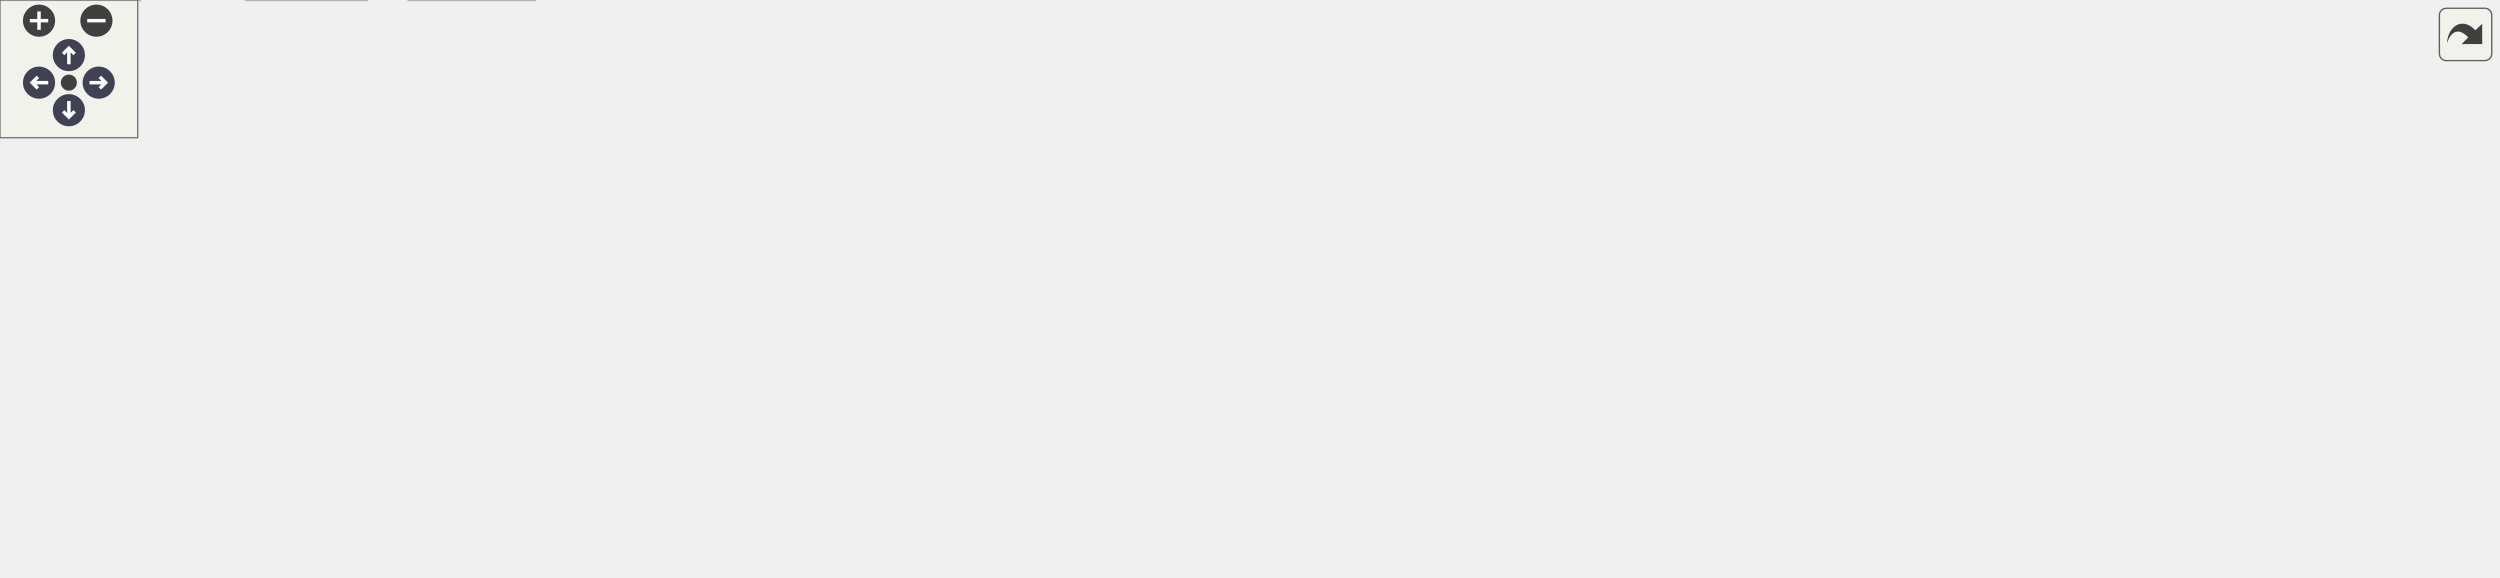
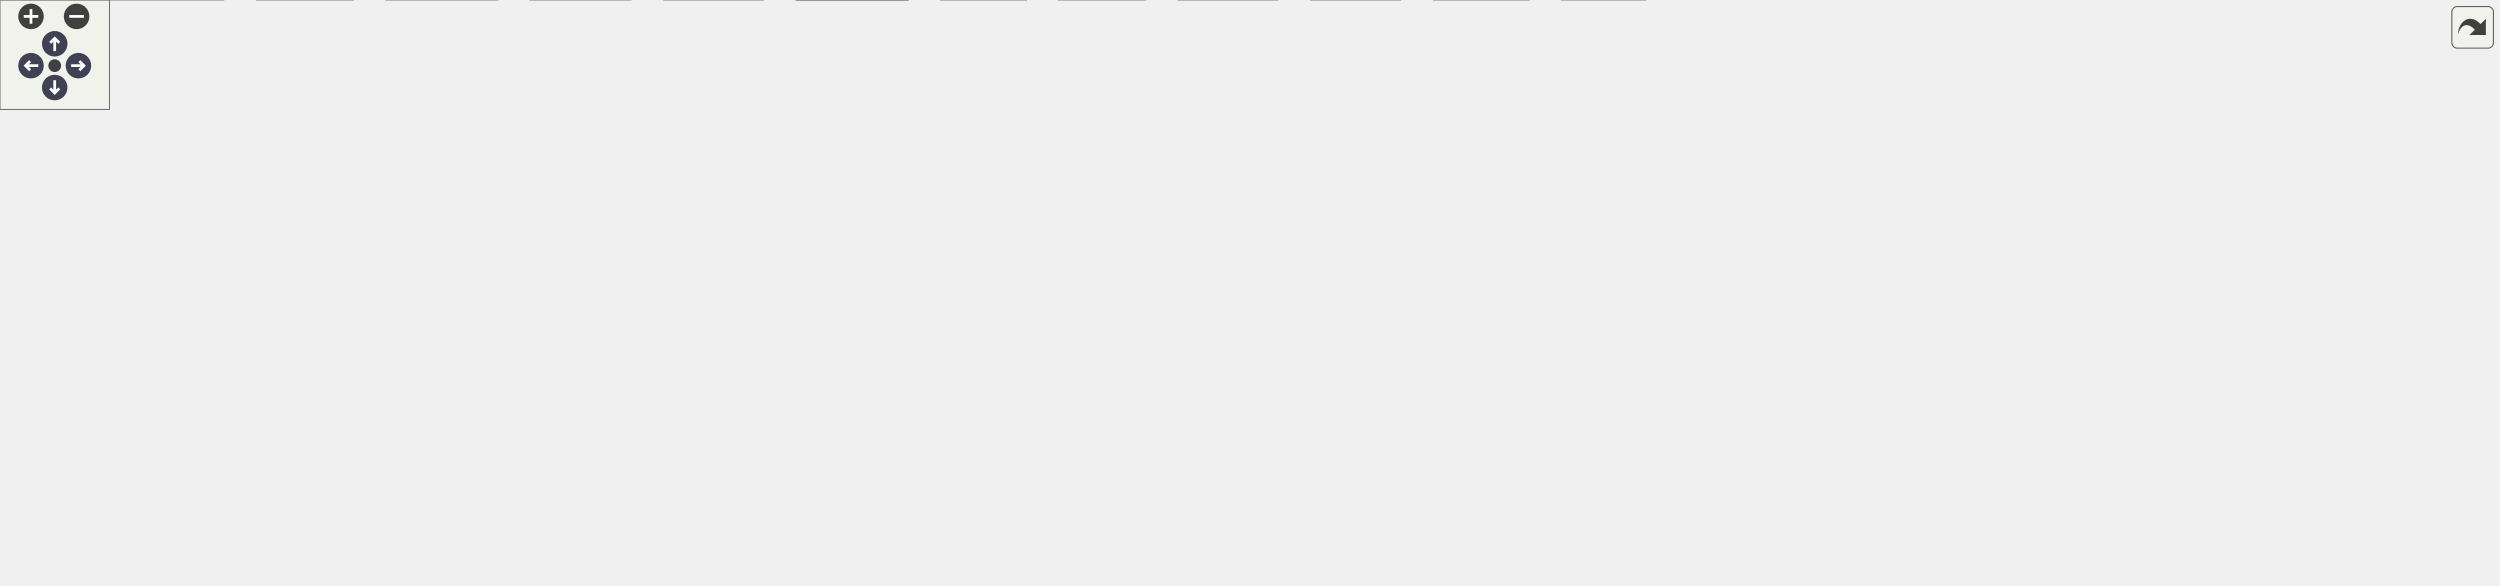
<svg xmlns="http://www.w3.org/2000/svg" xmlns:xlink="http://www.w3.org/1999/xlink" id="main" version="1.1" xml:space="preserve">
  <style type="text/css">
.node, .edge {opacity: 0.7;}
.node.selected, .edge.selected {opacity: 1;}
.edge:hover path { stroke: red; }
.edge:hover polygon { stroke: red; fill: red; }
</style>
  <defs>
    <circle id="rim" cx="0" cy="0" r="7" />
    <circle id="rim2" cx="0" cy="0" r="3.5" />
    <g id="zoomPlus">
      <use xlink:href="#rim" fill="#404040">
        <set attributeName="fill" to="#808080" begin="zoomplus.mouseover" end="zoomplus.mouseout" />
      </use>
      <path d="M-4,0h8M0,-4v8" fill="none" stroke="white" stroke-width="1.5" pointer-events="none" />
    </g>
    <g id="zoomMin">
      <use xlink:href="#rim" fill="#404040">
        <set attributeName="fill" to="#808080" begin="zoomminus.mouseover" end="zoomminus.mouseout" />
      </use>
      <path d="M-4,0h8" fill="none" stroke="white" stroke-width="1.5" pointer-events="none" />
    </g>
    <g id="arrowUp" transform="translate(30 24)">
      <use xlink:href="#rim" />
      <path pointer-events="none" fill="none" stroke="white" stroke-width="1.5" d="M0,-3.0v7 M-2.5,-0.5L0,-3.0L2.5,-0.5" />
    </g>
    <g id="arrowRight" transform="rotate(90) translate(36 -43)">
      <use xlink:href="#rim" />
      <path pointer-events="none" fill="none" stroke="white" stroke-width="1.5" d="M0,-3.0v7 M-2.5,-0.5L0,-3.0L2.5,-0.5" />
    </g>
    <g id="arrowDown" transform="rotate(180) translate(-30 -48)">
      <use xlink:href="#rim" />
      <path pointer-events="none" fill="none" stroke="white" stroke-width="1.5" d="M0,-3.0v7 M-2.5,-0.5L0,-3.0L2.5,-0.5" />
    </g>
    <g id="arrowLeft" transform="rotate(270) translate(-36 17)">
      <use xlink:href="#rim" />
      <path pointer-events="none" fill="none" stroke="white" stroke-width="1.5" d="M0,-3.0v7 M-2.5,-0.5L0,-3.0L2.5,-0.5" />
    </g>
    <g id="resetDef">
      <use xlink:href="#rim2" fill="#404040">
        <set attributeName="fill" to="#808080" begin="reset.mouseover" end="reset.mouseout" />
      </use>
    </g>
  </defs>
  <svg id="graph" class="graph">
    <g id="viewport">
      <g id="Node000001" class="node">
        <g id="a_Node000001">
-           <a xlink:title="signal handling for interrupt signals">
-             <polygon fill="#999999" stroke="#666666" points="817.75,-191 779.25,-191 779.25,-170.25 817.75,-170.25 817.75,-191" />
-             <text xml:space="preserve" text-anchor="middle" x="798.5" y="-177.5" font-family="Helvetica,sans-Serif" font-size="10.00">sig.c</text>
+           <a xlink:title="Initialize C-Menu View Screen IO and Input.">
+             <polygon fill="#999999" stroke="#666666" points="946.12,-260.5 878.38,-260.5 878.38,-239.75 946.12,-239.75 946.12,-260.5" />
+             <text xml:space="preserve" text-anchor="middle" x="912.25" y="-247" font-family="Helvetica,sans-Serif" font-size="10.00">init_view.c</text>
          </a>
        </g>
      </g>
      <g id="Node000002" class="node">
        <g id="a_Node000002">
-           <a xlink:href="../../d2/d5b/a01841.html" target="_top" xlink:title="Headder for C-Menu API library, libcm.so.">
-             <polygon fill="white" stroke="#666666" points="577.5,-134.25 537.5,-134.25 537.5,-113.5 577.5,-113.5 577.5,-134.25" />
-             <text xml:space="preserve" text-anchor="middle" x="557.5" y="-120.75" font-family="Helvetica,sans-Serif" font-size="10.00">cm.h</text>
+           <a xlink:href="../../d2/dbd/a01844.html" target="_top" xlink:title="Headder for C-Menu Menu, Form, Pick, and View components.">
+             <polygon fill="white" stroke="#666666" points="544.12,-203.75 476.38,-203.75 476.38,-183 544.12,-183 544.12,-203.75" />
+             <text xml:space="preserve" text-anchor="middle" x="510.25" y="-190.25" font-family="Helvetica,sans-Serif" font-size="10.00">common.h</text>
          </a>
        </g>
      </g>
      <g id="edge1_Node000001_Node000002" class="edge">
        <g id="a_edge1_Node000001_Node000002">
          <a xlink:title=" ">
-             <path fill="none" stroke="#63b8ff" d="M778.78,-175.14C737.04,-165.66 639.5,-143.5 589.02,-132.03" />
-             <polygon fill="#63b8ff" stroke="#63b8ff" points="589.84,-128.63 579.31,-129.83 588.29,-135.46 589.84,-128.63" />
+             <path fill="none" stroke="#63b8ff" d="M877.98,-244.46C805.59,-234.6 637.11,-211.65 555.78,-200.58" />
+             <polygon fill="#63b8ff" stroke="#63b8ff" points="556.32,-197.12 545.94,-199.24 555.37,-204.05 556.32,-197.12" />
+           </a>
+         </g>
+       </g>
+       <g id="Node000008" class="node">
+         <g id="a_Node000008">
+           <a xlink:title=" ">
+             <polygon fill="#e0e0e0" stroke="#999999" points="345.75,-20.75 290.75,-20.75 290.75,0 345.75,0 345.75,-20.75" />
+             <text xml:space="preserve" text-anchor="middle" x="318.25" y="-7.25" font-family="Helvetica,sans-Serif" font-size="10.00">stddef.h</text>
+           </a>
+         </g>
+       </g>
+       <g id="edge35_Node000001_Node000008" class="edge">
+         <g id="a_edge35_Node000001_Node000008">
+           <a xlink:title=" ">
+             <path fill="none" stroke="#63b8ff" d="M878.14,-249.15C802.76,-248.45 616.84,-242.56 467.25,-203.75 405.44,-187.71 373.63,-198.04 335.25,-147 309.91,-113.3 311.56,-61.03 314.94,-32.22" />
+             <polygon fill="#63b8ff" stroke="#63b8ff" points="318.36,-32.98 316.26,-22.6 311.43,-32.03 318.36,-32.98" />
+           </a>
+         </g>
+       </g>
+       <g id="Node000009" class="node">
+         <g id="a_Node000009">
+           <a xlink:title=" ">
+             <polygon fill="#e0e0e0" stroke="#999999" points="838.25,-20.75 786.25,-20.75 786.25,0 838.25,0 838.25,-20.75" />
+             <text xml:space="preserve" text-anchor="middle" x="812.25" y="-7.25" font-family="Helvetica,sans-Serif" font-size="10.00">stdlib.h</text>
+           </a>
+         </g>
+       </g>
+       <g id="edge36_Node000001_Node000009" class="edge">
+         <g id="a_edge36_Node000001_Node000009">
+           <a xlink:title=" ">
+             <path fill="none" stroke="#63b8ff" d="M877.92,-245.43C851.43,-240.59 816.34,-229.44 798.25,-203.75 761.19,-151.13 787.67,-69.09 803.17,-31.46" />
+             <polygon fill="#63b8ff" stroke="#63b8ff" points="806.38,-32.86 807.12,-22.29 799.95,-30.09 806.38,-32.86" />
+           </a>
+         </g>
+       </g>
+       <g id="Node000011" class="node">
+         <g id="a_Node000011">
+           <a xlink:title=" ">
+             <polygon fill="#e0e0e0" stroke="#999999" points="902.25,-20.75 856.25,-20.75 856.25,0 902.25,0 902.25,-20.75" />
+             <text xml:space="preserve" text-anchor="middle" x="879.25" y="-7.25" font-family="Helvetica,sans-Serif" font-size="10.00">wait.h</text>
+           </a>
+         </g>
+       </g>
+       <g id="edge42_Node000001_Node000011" class="edge">
+         <g id="a_edge42_Node000001_Node000011">
+           <a xlink:title=" ">
+             <path fill="none" stroke="#63b8ff" d="M878.33,-243.66C855.12,-237.96 825.97,-226.51 811.25,-203.75 773.8,-145.87 832.59,-64.82 862.93,-29.27" />
+             <polygon fill="#63b8ff" stroke="#63b8ff" points="865.33,-31.84 869.3,-22.02 860.07,-27.23 865.33,-31.84" />
+           </a>
+         </g>
+       </g>
+       <g id="Node000022" class="node">
+         <g id="a_Node000022">
+           <a xlink:title=" ">
+             <polygon fill="#e0e0e0" stroke="#999999" points="870.5,-203.75 820,-203.75 820,-183 870.5,-183 870.5,-203.75" />
+             <text xml:space="preserve" text-anchor="middle" x="845.25" y="-190.25" font-family="Helvetica,sans-Serif" font-size="10.00">errno.h</text>
+           </a>
+         </g>
+       </g>
+       <g id="edge33_Node000001_Node000022" class="edge">
+         <g id="a_edge33_Node000001_Node000022">
+           <a xlink:title=" ">
+             <path fill="none" stroke="#63b8ff" d="M900.27,-239.34C890.74,-231.55 877.19,-220.47 865.92,-211.26" />
+             <polygon fill="#63b8ff" stroke="#63b8ff" points="868.25,-208.65 858.3,-205.04 863.83,-214.07 868.25,-208.65" />
+           </a>
+         </g>
+       </g>
+       <g id="Node000023" class="node">
+         <g id="a_Node000023">
+           <a xlink:title=" ">
+             <polygon fill="#e0e0e0" stroke="#999999" points="935.62,-203.75 888.88,-203.75 888.88,-183 935.62,-183 935.62,-203.75" />
+             <text xml:space="preserve" text-anchor="middle" x="912.25" y="-190.25" font-family="Helvetica,sans-Serif" font-size="10.00">fcntl.h</text>
+           </a>
+         </g>
+       </g>
+       <g id="edge34_Node000001_Node000023" class="edge">
+         <g id="a_edge34_Node000001_Node000023">
+           <a xlink:title=" ">
+             <path fill="none" stroke="#63b8ff" d="M912.25,-239.34C912.25,-232.72 912.25,-223.72 912.25,-215.52" />
+             <polygon fill="#63b8ff" stroke="#63b8ff" points="915.75,-215.59 912.25,-205.59 908.75,-215.59 915.75,-215.59" />
+           </a>
+         </g>
+       </g>
+       <g id="Node000024" class="node">
+         <g id="a_Node000024">
+           <a xlink:title=" ">
+             <polygon fill="#e0e0e0" stroke="#999999" points="1006.62,-203.75 953.88,-203.75 953.88,-183 1006.62,-183 1006.62,-203.75" />
+             <text xml:space="preserve" text-anchor="middle" x="980.25" y="-190.25" font-family="Helvetica,sans-Serif" font-size="10.00">string.h</text>
+           </a>
+         </g>
+       </g>
+       <g id="edge37_Node000001_Node000024" class="edge">
+         <g id="a_edge37_Node000001_Node000024">
+           <a xlink:title=" ">
+             <path fill="none" stroke="#63b8ff" d="M924.41,-239.34C934.08,-231.55 947.83,-220.47 959.27,-211.26" />
+             <polygon fill="#63b8ff" stroke="#63b8ff" points="961.43,-214.03 967.02,-205.03 957.04,-208.57 961.43,-214.03" />
+           </a>
+         </g>
+       </g>
+       <g id="Node000025" class="node">
+         <g id="a_Node000025">
+           <a xlink:title=" ">
+             <polygon fill="#e0e0e0" stroke="#999999" points="1100.25,-203.75 1024.25,-203.75 1024.25,-183 1100.25,-183 1100.25,-203.75" />
+             <text xml:space="preserve" text-anchor="middle" x="1062.25" y="-190.25" font-family="Helvetica,sans-Serif" font-size="10.00">sys/mman.h</text>
+           </a>
+         </g>
+       </g>
+       <g id="edge38_Node000001_Node000025" class="edge">
+         <g id="a_edge38_Node000001_Node000025">
+           <a xlink:title=" ">
+             <path fill="none" stroke="#63b8ff" d="M939.07,-239.34C962.99,-230.61 998.25,-217.73 1024.93,-208" />
+             <polygon fill="#63b8ff" stroke="#63b8ff" points="1025.8,-211.41 1033.99,-204.69 1023.4,-204.83 1025.8,-211.41" />
+           </a>
+         </g>
+       </g>
+       <g id="Node000026" class="node">
+         <g id="a_Node000026">
+           <a xlink:title=" ">
+             <polygon fill="#e0e0e0" stroke="#999999" points="1181.88,-203.75 1118.62,-203.75 1118.62,-183 1181.88,-183 1181.88,-203.75" />
+             <text xml:space="preserve" text-anchor="middle" x="1150.25" y="-190.25" font-family="Helvetica,sans-Serif" font-size="10.00">sys/stat.h</text>
+           </a>
+         </g>
+       </g>
+       <g id="edge39_Node000001_Node000026" class="edge">
+         <g id="a_edge39_Node000001_Node000026">
+           <a xlink:title=" ">
+             <path fill="none" stroke="#63b8ff" d="M946.6,-241.22C988.97,-231.48 1061.01,-214.9 1107.08,-204.31" />
+             <polygon fill="#63b8ff" stroke="#63b8ff" points="1107.76,-207.74 1116.72,-202.09 1106.19,-200.92 1107.76,-207.74" />
+           </a>
+         </g>
+       </g>
+       <g id="Node000027" class="node">
+         <g id="a_Node000027">
+           <a xlink:title=" ">
+             <polygon fill="#e0e0e0" stroke="#999999" points="1296.75,-203.75 1199.75,-203.75 1199.75,-183 1296.75,-183 1296.75,-203.75" />
+             <text xml:space="preserve" text-anchor="middle" x="1248.25" y="-190.25" font-family="Helvetica,sans-Serif" font-size="10.00">sys/sysmacros.h</text>
+           </a>
+         </g>
+       </g>
+       <g id="edge40_Node000001_Node000027" class="edge">
+         <g id="a_edge40_Node000001_Node000027">
+           <a xlink:title=" ">
+             <path fill="none" stroke="#63b8ff" d="M946.61,-243.56C997.22,-235.35 1095.07,-219.47 1188.11,-204.26" />
+             <polygon fill="#63b8ff" stroke="#63b8ff" points="1188.64,-207.72 1197.94,-202.65 1187.51,-200.81 1188.64,-207.72" />
+           </a>
+         </g>
+       </g>
+       <g id="Node000028" class="node">
+         <g id="a_Node000028">
+           <a xlink:title=" ">
+             <polygon fill="#e0e0e0" stroke="#999999" points="1369.75,-203.75 1314.75,-203.75 1314.75,-183 1369.75,-183 1369.75,-203.75" />
+             <text xml:space="preserve" text-anchor="middle" x="1342.25" y="-190.25" font-family="Helvetica,sans-Serif" font-size="10.00">unistd.h</text>
+           </a>
+         </g>
+       </g>
+       <g id="edge41_Node000001_Node000028" class="edge">
+         <g id="a_edge41_Node000001_Node000028">
+           <a xlink:title=" ">
+             <path fill="none" stroke="#63b8ff" d="M946.48,-246.8C1013.35,-241.93 1166.1,-229.08 1303.32,-204.09" />
+             <polygon fill="#63b8ff" stroke="#63b8ff" points="1303.74,-207.57 1312.94,-202.31 1302.47,-200.69 1303.74,-207.57" />
+           </a>
+         </g>
+       </g>
+       <g id="Node000003" class="node">
+         <g id="a_Node000003">
+           <a xlink:href="../../db/d6b/a01853.html" target="_top" xlink:title="Headder for C-Menu API library, libcm.so.">
+             <polygon fill="white" stroke="#666666" points="579.25,-83.88 539.25,-83.88 539.25,-63.12 579.25,-63.12 579.25,-83.88" />
+             <text xml:space="preserve" text-anchor="middle" x="559.25" y="-70.38" font-family="Helvetica,sans-Serif" font-size="10.00">cm.h</text>
+           </a>
+         </g>
+       </g>
+       <g id="edge2_Node000002_Node000003" class="edge">
+         <g id="a_edge2_Node000002_Node000003">
+           <a xlink:title=" ">
+             <path fill="none" stroke="#63b8ff" d="M499.4,-182.83C486.03,-169.86 466.35,-146.02 477.25,-126.25 488.07,-106.63 509.81,-93.42 528.19,-85.26" />
+             <polygon fill="#63b8ff" stroke="#63b8ff" points="529.46,-88.52 537.39,-81.5 526.81,-82.04 529.46,-88.52" />
+           </a>
+         </g>
+       </g>
+       <g id="edge32_Node000002_Node000008" class="edge">
+         <g id="a_edge32_Node000002_Node000008">
+           <a xlink:title=" ">
+             <path fill="none" stroke="#63b8ff" d="M499.93,-182.64C469,-153.49 376.77,-66.55 336.93,-28.98" />
+             <polygon fill="#63b8ff" stroke="#63b8ff" points="339.4,-26.51 329.73,-22.19 334.6,-31.6 339.4,-26.51" />
+           </a>
+         </g>
+       </g>
+       <g id="Node000014" class="node">
+         <g id="a_Node000014">
+           <a xlink:href="../../d2/d5b/a01841.html" target="_top" xlink:title="Form data structures, enums, types, end process declarations.">
+             <polygon fill="white" stroke="#666666" points="534.38,-147 486.12,-147 486.12,-126.25 534.38,-126.25 534.38,-147" />
+             <text xml:space="preserve" text-anchor="middle" x="510.25" y="-133.5" font-family="Helvetica,sans-Serif" font-size="10.00">form.h</text>
+           </a>
+         </g>
+       </g>
+       <g id="edge13_Node000002_Node000014" class="edge">
+         <g id="a_edge13_Node000002_Node000014">
+           <a xlink:title=" ">
+             <path fill="none" stroke="#63b8ff" d="M510.25,-182.59C510.25,-175.97 510.25,-166.97 510.25,-158.77" />
+             <polygon fill="#63b8ff" stroke="#63b8ff" points="513.75,-158.84 510.25,-148.84 506.75,-158.84 513.75,-158.84" />
+           </a>
+         </g>
+       </g>
+       <g id="Node000015" class="node">
+         <g id="a_Node000015">
+           <a xlink:href="../../d3/dce/a01859.html" target="_top" xlink:title="Menu data structures, enums, types, end external declarations.">
+             <polygon fill="white" stroke="#666666" points="605.62,-147 552.88,-147 552.88,-126.25 605.62,-126.25 605.62,-147" />
+             <text xml:space="preserve" text-anchor="middle" x="579.25" y="-133.5" font-family="Helvetica,sans-Serif" font-size="10.00">menu.h</text>
+           </a>
+         </g>
+       </g>
+       <g id="edge15_Node000002_Node000015" class="edge">
+         <g id="a_edge15_Node000002_Node000015">
+           <a xlink:title=" ">
+             <path fill="none" stroke="#63b8ff" d="M522.59,-182.59C532.5,-174.72 546.64,-163.5 558.31,-154.24" />
+             <polygon fill="#63b8ff" stroke="#63b8ff" points="560.18,-157.23 565.84,-148.27 555.83,-151.74 560.18,-157.23" />
+           </a>
+         </g>
+       </g>
+       <g id="Node000016" class="node">
+         <g id="a_Node000016">
+           <a xlink:href="../../da/d18/a01850.html" target="_top" xlink:title="Pick data structures, enums, types, end external declarations.">
+             <polygon fill="white" stroke="#666666" points="668.88,-147 623.62,-147 623.62,-126.25 668.88,-126.25 668.88,-147" />
+             <text xml:space="preserve" text-anchor="middle" x="646.25" y="-133.5" font-family="Helvetica,sans-Serif" font-size="10.00">pick.h</text>
+           </a>
+         </g>
+       </g>
+       <g id="edge17_Node000002_Node000016" class="edge">
+         <g id="a_edge17_Node000002_Node000016">
+           <a xlink:title=" ">
+             <path fill="none" stroke="#63b8ff" d="M534.56,-182.59C556.43,-173.78 588.74,-160.78 612.99,-151.01" />
+             <polygon fill="#63b8ff" stroke="#63b8ff" points="614.13,-154.33 622.1,-147.35 611.52,-147.84 614.13,-154.33" />
+           </a>
+         </g>
+       </g>
+       <g id="Node000017" class="node">
+         <g id="a_Node000017">
+           <a xlink:href="../../d5/da8/a01865.html" target="_top" xlink:title="View data structures, enums, types, end external declarations.">
+             <polygon fill="white" stroke="#666666" points="392,-147 344.5,-147 344.5,-126.25 392,-126.25 392,-147" />
+             <text xml:space="preserve" text-anchor="middle" x="368.25" y="-133.5" font-family="Helvetica,sans-Serif" font-size="10.00">view.h</text>
+           </a>
+         </g>
+       </g>
+       <g id="edge19_Node000002_Node000017" class="edge">
+         <g id="a_edge19_Node000002_Node000017">
+           <a xlink:title=" ">
+             <path fill="none" stroke="#63b8ff" d="M484.86,-182.59C462.07,-173.8 428.4,-160.82 403.09,-151.06" />
+             <polygon fill="#63b8ff" stroke="#63b8ff" points="404.47,-147.84 393.88,-147.51 401.95,-154.37 404.47,-147.84" />
          </a>
        </g>
      </g>
      <g id="Node000004" class="node">
        <g id="a_Node000004">
-           <a xlink:title=" ">
-             <polygon fill="#e0e0e0" stroke="#999999" points="61,-20.75 0,-20.75 0,0 61,0 61,-20.75" />
-             <text xml:space="preserve" text-anchor="middle" x="30.5" y="-7.25" font-family="Helvetica,sans-Serif" font-size="10.00">stdbool.h</text>
-           </a>
-         </g>
-       </g>
-       <g id="edge19_Node000001_Node000004" class="edge">
-         <g id="a_edge19_Node000001_Node000004">
-           <a xlink:title=" ">
-             <path fill="none" stroke="#63b8ff" d="M778.82,-178.56C662.99,-172.11 73.26,-136.5 21.5,-77.5 10.53,-64.99 14.7,-45.71 20.47,-31.19" />
-             <polygon fill="#63b8ff" stroke="#63b8ff" points="23.63,-32.71 24.57,-22.16 17.25,-29.82 23.63,-32.71" />
-           </a>
-         </g>
-       </g>
-       <g id="Node000011" class="node">
-         <g id="a_Node000011">
-           <a xlink:title=" ">
-             <polygon fill="#e0e0e0" stroke="#999999" points="881.62,-77.5 827.38,-77.5 827.38,-56.75 881.62,-56.75 881.62,-77.5" />
-             <text xml:space="preserve" text-anchor="middle" x="854.5" y="-64" font-family="Helvetica,sans-Serif" font-size="10.00">signal.h</text>
-           </a>
-         </g>
-       </g>
-       <g id="edge18_Node000001_Node000011" class="edge">
-         <g id="a_edge18_Node000001_Node000011">
-           <a xlink:title=" ">
-             <path fill="none" stroke="#63b8ff" d="M783.57,-169.86C765.88,-157.04 740.37,-133.79 753.5,-113.5 760.87,-102.11 790.8,-89.49 816.19,-80.46" />
-             <polygon fill="#63b8ff" stroke="#63b8ff" points="817.33,-83.77 825.64,-77.19 815.04,-77.15 817.33,-83.77" />
+           <a xlink:href="../../da/d66/a01856.html" target="_top" xlink:title=" ">
+             <polygon fill="white" stroke="#666666" points="497.75,-20.75 436.75,-20.75 436.75,0 497.75,0 497.75,-20.75" />
+             <text xml:space="preserve" text-anchor="middle" x="467.25" y="-7.25" font-family="Helvetica,sans-Serif" font-size="10.00">version.h</text>
+           </a>
+         </g>
+       </g>
+       <g id="edge3_Node000003_Node000004" class="edge">
+         <g id="a_edge3_Node000003_Node000004">
+           <a xlink:title=" ">
+             <path fill="none" stroke="#63b8ff" d="M544.47,-62.68C530.12,-53.14 508.09,-38.51 491.23,-27.31" />
+             <polygon fill="#63b8ff" stroke="#63b8ff" points="493.52,-24.63 483.26,-22.01 489.65,-30.46 493.52,-24.63" />
+           </a>
+         </g>
+       </g>
+       <g id="Node000005" class="node">
+         <g id="a_Node000005">
+           <a xlink:title=" ">
+             <polygon fill="#e0e0e0" stroke="#999999" points="562.62,-20.75 515.88,-20.75 515.88,0 562.62,0 562.62,-20.75" />
+             <text xml:space="preserve" text-anchor="middle" x="539.25" y="-7.25" font-family="Helvetica,sans-Serif" font-size="10.00">argp.h</text>
+           </a>
+         </g>
+       </g>
+       <g id="edge4_Node000003_Node000005" class="edge">
+         <g id="a_edge4_Node000003_Node000005">
+           <a xlink:title=" ">
+             <path fill="none" stroke="#63b8ff" d="M556.04,-62.68C553.31,-54.34 549.31,-42.11 545.89,-31.68" />
+             <polygon fill="#63b8ff" stroke="#63b8ff" points="549.3,-30.82 542.86,-22.41 542.64,-33 549.3,-30.82" />
+           </a>
+         </g>
+       </g>
+       <g id="Node000006" class="node">
+         <g id="a_Node000006">
+           <a xlink:title=" ">
+             <polygon fill="#e0e0e0" stroke="#999999" points="418.38,-20.75 364.12,-20.75 364.12,0 418.38,0 418.38,-20.75" />
+             <text xml:space="preserve" text-anchor="middle" x="391.25" y="-7.25" font-family="Helvetica,sans-Serif" font-size="10.00">signal.h</text>
+           </a>
+         </g>
+       </g>
+       <g id="edge5_Node000003_Node000006" class="edge">
+         <g id="a_edge5_Node000003_Node000006">
+           <a xlink:title=" ">
+             <path fill="none" stroke="#63b8ff" d="M538.99,-65.13C511.74,-55.21 462.79,-37.4 428.73,-25.01" />
+             <polygon fill="#63b8ff" stroke="#63b8ff" points="430.26,-21.84 419.67,-21.71 427.87,-28.42 430.26,-21.84" />
+           </a>
+         </g>
+       </g>
+       <g id="Node000007" class="node">
+         <g id="a_Node000007">
+           <a xlink:title=" ">
+             <polygon fill="#e0e0e0" stroke="#999999" points="272.75,-20.75 211.75,-20.75 211.75,0 272.75,0 272.75,-20.75" />
+             <text xml:space="preserve" text-anchor="middle" x="242.25" y="-7.25" font-family="Helvetica,sans-Serif" font-size="10.00">stdbool.h</text>
+           </a>
+         </g>
+       </g>
+       <g id="edge6_Node000003_Node000007" class="edge">
+         <g id="a_edge6_Node000003_Node000007">
+           <a xlink:title=" ">
+             <path fill="none" stroke="#63b8ff" d="M539.03,-69.05C494.82,-61.43 386.01,-42.31 284.31,-21.11" />
+             <polygon fill="#63b8ff" stroke="#63b8ff" points="285.21,-17.72 274.71,-19.09 283.78,-24.57 285.21,-17.72" />
+           </a>
+         </g>
+       </g>
+       <g id="edge7_Node000003_Node000008" class="edge">
+         <g id="a_edge7_Node000003_Node000008">
+           <a xlink:title=" ">
+             <path fill="none" stroke="#63b8ff" d="M539.12,-67.39C499.15,-57.26 409.18,-34.44 357.24,-21.26" />
+             <polygon fill="#63b8ff" stroke="#63b8ff" points="358.17,-17.89 347.62,-18.82 356.45,-24.67 358.17,-17.89" />
+           </a>
+         </g>
+       </g>
+       <g id="edge8_Node000003_Node000009" class="edge">
+         <g id="a_edge8_Node000003_Node000009">
+           <a xlink:title=" ">
+             <path fill="none" stroke="#63b8ff" d="M579.74,-67.84C616.68,-59.4 697.17,-40.81 774.95,-21.28" />
+             <polygon fill="#63b8ff" stroke="#63b8ff" points="775.59,-24.73 784.43,-18.89 773.88,-17.94 775.59,-24.73" />
+           </a>
+         </g>
+       </g>
+       <g id="Node000010" class="node">
+         <g id="a_Node000010">
+           <a xlink:title=" ">
+             <polygon fill="#e0e0e0" stroke="#999999" points="628,-20.75 580.5,-20.75 580.5,0 628,0 628,-20.75" />
+             <text xml:space="preserve" text-anchor="middle" x="604.25" y="-7.25" font-family="Helvetica,sans-Serif" font-size="10.00">time.h</text>
+           </a>
+         </g>
+       </g>
+       <g id="edge9_Node000003_Node000010" class="edge">
+         <g id="a_edge9_Node000003_Node000010">
+           <a xlink:title=" ">
+             <path fill="none" stroke="#63b8ff" d="M566.48,-62.68C572.95,-53.89 582.6,-40.78 590.53,-30.01" />
+             <polygon fill="#63b8ff" stroke="#63b8ff" points="593.18,-32.32 596.29,-22.19 587.54,-28.17 593.18,-32.32" />
+           </a>
+         </g>
+       </g>
+       <g id="edge10_Node000003_Node000011" class="edge">
+         <g id="a_edge10_Node000003_Node000011">
+           <a xlink:title=" ">
+             <path fill="none" stroke="#63b8ff" d="M579.66,-69.6C625.38,-62.95 739.69,-45.42 844.79,-21.13" />
+             <polygon fill="#63b8ff" stroke="#63b8ff" points="845.5,-24.56 854.43,-18.87 843.9,-17.74 845.5,-24.56" />
          </a>
        </g>
      </g>
      <g id="Node000012" class="node">
        <g id="a_Node000012">
          <a xlink:title=" ">
-             <polygon fill="#e0e0e0" stroke="#999999" points="951.5,-77.5 899.5,-77.5 899.5,-56.75 951.5,-56.75 951.5,-77.5" />
-             <text xml:space="preserve" text-anchor="middle" x="925.5" y="-64" font-family="Helvetica,sans-Serif" font-size="10.00">stdlib.h</text>
-           </a>
-         </g>
-       </g>
-       <g id="edge20_Node000001_Node000012" class="edge">
-         <g id="a_edge20_Node000001_Node000012">
-           <a xlink:title=" ">
-             <path fill="none" stroke="#63b8ff" d="M792.92,-170.09C785.65,-156.27 775.22,-130.47 787.5,-113.5 790.59,-109.24 848.31,-91.24 888.12,-79.24" />
-             <polygon fill="#63b8ff" stroke="#63b8ff" points="889.04,-82.61 897.61,-76.39 887.03,-75.91 889.04,-82.61" />
-           </a>
-         </g>
-       </g>
-       <g id="Node000017" class="node">
-         <g id="a_Node000017">
-           <a xlink:title=" ">
-             <polygon fill="#e0e0e0" stroke="#999999" points="863,-134.25 796,-134.25 796,-113.5 863,-113.5 863,-134.25" />
-             <text xml:space="preserve" text-anchor="middle" x="829.5" y="-120.75" font-family="Helvetica,sans-Serif" font-size="10.00">execinfo.h</text>
-           </a>
-         </g>
-       </g>
-       <g id="edge17_Node000001_Node000017" class="edge">
-         <g id="a_edge17_Node000001_Node000017">
-           <a xlink:title=" ">
-             <path fill="none" stroke="#63b8ff" d="M804.04,-169.84C808.01,-162.83 813.49,-153.16 818.34,-144.58" />
-             <polygon fill="#63b8ff" stroke="#63b8ff" points="821.38,-146.32 823.26,-135.9 815.29,-142.87 821.38,-146.32" />
+             <polygon fill="#e0e0e0" stroke="#999999" points="700.38,-20.75 646.12,-20.75 646.12,0 700.38,0 700.38,-20.75" />
+             <text xml:space="preserve" text-anchor="middle" x="673.25" y="-7.25" font-family="Helvetica,sans-Serif" font-size="10.00">wchar.h</text>
+           </a>
+         </g>
+       </g>
+       <g id="edge11_Node000003_Node000012" class="edge">
+         <g id="a_edge11_Node000003_Node000012">
+           <a xlink:title=" ">
+             <path fill="none" stroke="#63b8ff" d="M577.57,-62.68C595.77,-52.92 623.93,-37.82 644.99,-26.53" />
+             <polygon fill="#63b8ff" stroke="#63b8ff" points="646.49,-29.7 653.65,-21.89 643.18,-23.53 646.49,-29.7" />
+           </a>
+         </g>
+       </g>
+       <g id="Node000013" class="node">
+         <g id="a_Node000013">
+           <a xlink:title=" ">
+             <polygon fill="#e0e0e0" stroke="#999999" points="767.75,-20.75 718.75,-20.75 718.75,0 767.75,0 767.75,-20.75" />
+             <text xml:space="preserve" text-anchor="middle" x="743.25" y="-7.25" font-family="Helvetica,sans-Serif" font-size="10.00">stdio.h</text>
+           </a>
+         </g>
+       </g>
+       <g id="edge12_Node000003_Node000013" class="edge">
+         <g id="a_edge12_Node000003_Node000013">
+           <a xlink:title=" ">
+             <path fill="none" stroke="#63b8ff" d="M579.64,-65.73C610.56,-55.46 669.7,-35.81 707.77,-23.16" />
+             <polygon fill="#63b8ff" stroke="#63b8ff" points="708.55,-26.59 716.94,-20.12 706.35,-19.95 708.55,-26.59" />
+           </a>
+         </g>
+       </g>
+       <g id="edge14_Node000014_Node000003" class="edge">
+         <g id="a_edge14_Node000014_Node000003">
+           <a xlink:title=" ">
+             <path fill="none" stroke="#63b8ff" d="M518.12,-125.8C525.24,-116.93 535.89,-103.64 544.57,-92.81" />
+             <polygon fill="#63b8ff" stroke="#63b8ff" points="547.09,-95.27 550.61,-85.28 541.63,-90.89 547.09,-95.27" />
+           </a>
+         </g>
+       </g>
+       <g id="edge16_Node000015_Node000003" class="edge">
+         <g id="a_edge16_Node000015_Node000003">
+           <a xlink:title=" ">
+             <path fill="none" stroke="#63b8ff" d="M576.04,-125.8C573.31,-117.47 569.31,-105.23 565.89,-94.8" />
+             <polygon fill="#63b8ff" stroke="#63b8ff" points="569.3,-93.95 562.86,-85.53 562.64,-96.13 569.3,-93.95" />
+           </a>
+         </g>
+       </g>
+       <g id="edge18_Node000016_Node000003" class="edge">
+         <g id="a_edge18_Node000016_Node000003">
+           <a xlink:title=" ">
+             <path fill="none" stroke="#63b8ff" d="M632.27,-125.8C618.83,-116.36 598.26,-101.91 582.37,-90.75" />
+             <polygon fill="#63b8ff" stroke="#63b8ff" points="584.63,-88.05 574.43,-85.17 580.6,-93.78 584.63,-88.05" />
+           </a>
+         </g>
+       </g>
+       <g id="edge29_Node000017_Node000006" class="edge">
+         <g id="a_edge29_Node000017_Node000006">
+           <a xlink:title=" ">
+             <path fill="none" stroke="#63b8ff" d="M370.05,-125.88C373.77,-105.82 382.33,-59.57 387.36,-32.38" />
+             <polygon fill="#63b8ff" stroke="#63b8ff" points="390.8,-33.04 389.18,-22.57 383.92,-31.76 390.8,-33.04" />
+           </a>
+         </g>
+       </g>
+       <g id="edge30_Node000017_Node000008" class="edge">
+         <g id="a_edge30_Node000017_Node000008">
+           <a xlink:title=" ">
+             <path fill="none" stroke="#63b8ff" d="M364.33,-125.88C356.18,-105.64 337.31,-58.73 326.41,-31.65" />
+             <polygon fill="#63b8ff" stroke="#63b8ff" points="329.7,-30.45 322.72,-22.48 323.21,-33.07 329.7,-30.45" />
+           </a>
+         </g>
+       </g>
+       <g id="edge31_Node000017_Node000009" class="edge">
+         <g id="a_edge31_Node000017_Node000009">
+           <a xlink:title=" ">
+             <path fill="none" stroke="#63b8ff" d="M392.27,-131.77C432.98,-124.98 517.98,-109.77 588.25,-90.25 656.22,-71.37 733.4,-42.49 777.11,-25.41" />
+             <polygon fill="#63b8ff" stroke="#63b8ff" points="778.3,-28.71 786.33,-21.79 775.74,-22.19 778.3,-28.71" />
          </a>
        </g>
      </g>
      <g id="Node000018" class="node">
        <g id="a_Node000018">
-           <a xlink:title=" ">
-             <polygon fill="#e0e0e0" stroke="#999999" points="933.88,-134.25 881.12,-134.25 881.12,-113.5 933.88,-113.5 933.88,-134.25" />
-             <text xml:space="preserve" text-anchor="middle" x="907.5" y="-120.75" font-family="Helvetica,sans-Serif" font-size="10.00">string.h</text>
-           </a>
-         </g>
-       </g>
-       <g id="edge21_Node000001_Node000018" class="edge">
-         <g id="a_edge21_Node000001_Node000018">
-           <a xlink:title=" ">
-             <path fill="none" stroke="#63b8ff" d="M817.99,-169.84C834.65,-161.47 858.88,-149.29 877.94,-139.72" />
-             <polygon fill="#63b8ff" stroke="#63b8ff" points="879.46,-142.87 886.83,-135.26 876.32,-136.62 879.46,-142.87" />
+           <a xlink:href="../../de/dfb/a01874.html" target="_top" xlink:title="Internal header for the NotCurses UI backend.">
+             <polygon fill="white" stroke="#666666" points="190.5,-90.25 92,-90.25 92,-56.75 190.5,-56.75 190.5,-90.25" />
+             <text xml:space="preserve" text-anchor="start" x="100" y="-76.75" font-family="Helvetica,sans-Serif" font-size="10.00">../ui/ui_notcurses</text>
+             <text xml:space="preserve" text-anchor="middle" x="141.25" y="-64" font-family="Helvetica,sans-Serif" font-size="10.00">_internal.h</text>
+           </a>
+         </g>
+       </g>
+       <g id="edge20_Node000017_Node000018" class="edge">
+         <g id="a_edge20_Node000017_Node000018">
+           <a xlink:title=" ">
+             <path fill="none" stroke="#63b8ff" d="M344.18,-129.18C313.38,-120.94 258.1,-106.13 201.81,-90.94" />
+             <polygon fill="#63b8ff" stroke="#63b8ff" points="202.95,-87.62 192.38,-88.39 201.13,-94.38 202.95,-87.62" />
          </a>
        </g>
      </g>
      <g id="Node000019" class="node">
        <g id="a_Node000019">
          <a xlink:title=" ">
-             <polygon fill="#e0e0e0" stroke="#999999" points="1014.75,-134.25 952.25,-134.25 952.25,-113.5 1014.75,-113.5 1014.75,-134.25" />
-             <text xml:space="preserve" text-anchor="middle" x="983.5" y="-120.75" font-family="Helvetica,sans-Serif" font-size="10.00">termios.h</text>
-           </a>
-         </g>
-       </g>
-       <g id="edge22_Node000001_Node000019" class="edge">
-         <g id="a_edge22_Node000001_Node000019">
-           <a xlink:title=" ">
-             <path fill="none" stroke="#63b8ff" d="M817.95,-173.87C846.99,-165.27 902.42,-148.87 941.11,-137.42" />
-             <polygon fill="#63b8ff" stroke="#63b8ff" points="941.99,-140.81 950.58,-134.62 940,-134.1 941.99,-140.81" />
+             <polygon fill="#e0e0e0" stroke="#999999" points="122.5,-20.75 0,-20.75 0,0 122.5,0 122.5,-20.75" />
+             <text xml:space="preserve" text-anchor="middle" x="61.25" y="-7.25" font-family="Helvetica,sans-Serif" font-size="10.00">notcurses/notcurses.h</text>
+           </a>
+         </g>
+       </g>
+       <g id="edge28_Node000017_Node000019" class="edge">
+         <g id="a_edge28_Node000017_Node000019">
+           <a xlink:title=" ">
+             <path fill="none" stroke="#63b8ff" d="M344.29,-135.04C282.84,-133.05 121.76,-124.6 83.25,-90.25 67.04,-75.79 62.34,-50.48 61.19,-32.44" />
+             <polygon fill="#63b8ff" stroke="#63b8ff" points="64.69,-32.49 60.91,-22.59 57.7,-32.69 64.69,-32.49" />
+           </a>
+         </g>
+       </g>
+       <g id="Node000021" class="node">
+         <g id="a_Node000021">
+           <a xlink:href="../../d0/d4a/a01862.html" target="_top" xlink:title="Backend API for terminal UI library.">
+             <polygon fill="white" stroke="#666666" points="288.12,-83.88 208.38,-83.88 208.38,-63.12 288.12,-63.12 288.12,-83.88" />
+             <text xml:space="preserve" text-anchor="middle" x="248.25" y="-70.38" font-family="Helvetica,sans-Serif" font-size="10.00">ui_backend.h</text>
+           </a>
+         </g>
+       </g>
+       <g id="edge24_Node000017_Node000021" class="edge">
+         <g id="a_edge24_Node000017_Node000021">
+           <a xlink:title=" ">
+             <path fill="none" stroke="#63b8ff" d="M348.97,-125.8C329.73,-116 299.9,-100.81 277.69,-89.5" />
+             <polygon fill="#63b8ff" stroke="#63b8ff" points="279.33,-86.4 268.83,-84.98 276.15,-92.64 279.33,-86.4" />
+           </a>
+         </g>
+       </g>
+       <g id="edge22_Node000018_Node000007" class="edge">
+         <g id="a_edge22_Node000018_Node000007">
+           <a xlink:title=" ">
+             <path fill="none" stroke="#63b8ff" d="M168.05,-56.28C183.06,-47.2 201.67,-35.93 216.5,-26.96" />
+             <polygon fill="#63b8ff" stroke="#63b8ff" points="218.04,-30.12 224.78,-21.95 214.41,-24.13 218.04,-30.12" />
+           </a>
+         </g>
+       </g>
+       <g id="edge21_Node000018_Node000019" class="edge">
+         <g id="a_edge21_Node000018_Node000019">
+           <a xlink:title=" ">
+             <path fill="none" stroke="#63b8ff" d="M120.23,-56.44C108.8,-47.71 94.68,-36.92 83.12,-28.09" />
+             <polygon fill="#63b8ff" stroke="#63b8ff" points="85.4,-25.43 75.33,-22.14 81.15,-30.99 85.4,-25.43" />
          </a>
        </g>
      </g>
      <g id="Node000020" class="node">
        <g id="a_Node000020">
          <a xlink:title=" ">
-             <polygon fill="#e0e0e0" stroke="#999999" points="1088,-134.25 1033,-134.25 1033,-113.5 1088,-113.5 1088,-134.25" />
-             <text xml:space="preserve" text-anchor="middle" x="1060.5" y="-120.75" font-family="Helvetica,sans-Serif" font-size="10.00">unistd.h</text>
-           </a>
-         </g>
-       </g>
-       <g id="edge23_Node000001_Node000020" class="edge">
-         <g id="a_edge23_Node000001_Node000020">
-           <a xlink:title=" ">
-             <path fill="none" stroke="#63b8ff" d="M818.13,-176C855.62,-169.01 940.23,-152.9 1021.7,-134.57" />
-             <polygon fill="#63b8ff" stroke="#63b8ff" points="1022.2,-138.04 1031.18,-132.42 1020.65,-131.22 1022.2,-138.04" />
-           </a>
-         </g>
-       </g>
-       <g id="Node000003" class="node">
-         <g id="a_Node000003">
-           <a xlink:href="../../da/d18/a01850.html" target="_top" xlink:title="Backend API for terminal UI library.">
-             <polygon fill="white" stroke="#666666" points="177.38,-77.5 97.62,-77.5 97.62,-56.75 177.38,-56.75 177.38,-77.5" />
-             <text xml:space="preserve" text-anchor="middle" x="137.5" y="-64" font-family="Helvetica,sans-Serif" font-size="10.00">ui_backend.h</text>
-           </a>
-         </g>
-       </g>
-       <g id="edge2_Node000002_Node000003" class="edge">
-         <g id="a_edge2_Node000002_Node000003">
-           <a xlink:title=" ">
-             <path fill="none" stroke="#63b8ff" d="M537.22,-120.71C481.75,-114.72 322.91,-97.04 191.5,-77.5 190.67,-77.38 189.83,-77.25 188.99,-77.12" />
-             <polygon fill="#63b8ff" stroke="#63b8ff" points="189.78,-73.7 179.36,-75.59 188.68,-80.62 189.78,-73.7" />
-           </a>
-         </g>
-       </g>
-       <g id="Node000005" class="node">
-         <g id="a_Node000005">
-           <a xlink:title=" ">
-             <polygon fill="#e0e0e0" stroke="#999999" points="233,-20.75 178,-20.75 178,0 233,0 233,-20.75" />
-             <text xml:space="preserve" text-anchor="middle" x="205.5" y="-7.25" font-family="Helvetica,sans-Serif" font-size="10.00">stddef.h</text>
-           </a>
-         </g>
-       </g>
-       <g id="edge11_Node000002_Node000005" class="edge">
-         <g id="a_edge11_Node000002_Node000005">
-           <a xlink:title=" ">
-             <path fill="none" stroke="#63b8ff" d="M537.36,-122.91C472.69,-122.61 271.71,-118.35 224.5,-77.5 211.66,-66.39 207.22,-47.22 205.81,-32.37" />
-             <polygon fill="#63b8ff" stroke="#63b8ff" points="209.32,-32.51 205.3,-22.7 202.33,-32.87 209.32,-32.51" />
-           </a>
-         </g>
-       </g>
-       <g id="Node000007" class="node">
-         <g id="a_Node000007">
-           <a xlink:href="../../d2/dbd/a01844.html" target="_top" xlink:title=" ">
-             <polygon fill="white" stroke="#666666" points="295,-77.5 234,-77.5 234,-56.75 295,-56.75 295,-77.5" />
-             <text xml:space="preserve" text-anchor="middle" x="264.5" y="-64" font-family="Helvetica,sans-Serif" font-size="10.00">version.h</text>
-           </a>
-         </g>
-       </g>
-       <g id="edge6_Node000002_Node000007" class="edge">
-         <g id="a_edge6_Node000002_Node000007">
-           <a xlink:title=" ">
-             <path fill="none" stroke="#63b8ff" d="M537.1,-119.59C495.69,-112.85 398.58,-96.63 306.65,-77.86" />
-             <polygon fill="#63b8ff" stroke="#63b8ff" points="307.46,-74.45 296.96,-75.86 306.04,-81.3 307.46,-74.45" />
-           </a>
-         </g>
-       </g>
-       <g id="Node000008" class="node">
-         <g id="a_Node000008">
-           <a xlink:title=" ">
-             <polygon fill="#e0e0e0" stroke="#999999" points="359.88,-77.5 313.12,-77.5 313.12,-56.75 359.88,-56.75 359.88,-77.5" />
-             <text xml:space="preserve" text-anchor="middle" x="336.5" y="-64" font-family="Helvetica,sans-Serif" font-size="10.00">argp.h</text>
-           </a>
-         </g>
-       </g>
-       <g id="edge7_Node000002_Node000008" class="edge">
-         <g id="a_edge7_Node000002_Node000008">
-           <a xlink:title=" ">
-             <path fill="none" stroke="#63b8ff" d="M537,-118.3C504.05,-110.88 437.04,-95.48 371.21,-78.13" />
-             <polygon fill="#63b8ff" stroke="#63b8ff" points="372.26,-74.79 361.69,-75.61 370.46,-81.56 372.26,-74.79" />
-           </a>
-         </g>
-       </g>
-       <g id="Node000009" class="node">
-         <g id="a_Node000009">
-           <a xlink:title=" ">
-             <polygon fill="#e0e0e0" stroke="#999999" points="489.12,-77.5 377.88,-77.5 377.88,-56.75 489.12,-56.75 489.12,-77.5" />
-             <text xml:space="preserve" text-anchor="middle" x="433.5" y="-64" font-family="Helvetica,sans-Serif" font-size="10.00">ncursesw/ncurses.h</text>
-           </a>
-         </g>
-       </g>
-       <g id="edge8_Node000002_Node000009" class="edge">
-         <g id="a_edge8_Node000002_Node000009">
-           <a xlink:title=" ">
-             <path fill="none" stroke="#63b8ff" d="M537.02,-113.83C517.75,-105.33 488.58,-92.44 466.1,-82.52" />
-             <polygon fill="#63b8ff" stroke="#63b8ff" points="467.63,-79.37 457.07,-78.53 464.8,-85.77 467.63,-79.37" />
-           </a>
-         </g>
-       </g>
-       <g id="Node000010" class="node">
-         <g id="a_Node000010">
-           <a xlink:title=" ">
-             <polygon fill="#e0e0e0" stroke="#999999" points="607.88,-77.5 507.12,-77.5 507.12,-56.75 607.88,-56.75 607.88,-77.5" />
-             <text xml:space="preserve" text-anchor="middle" x="557.5" y="-64" font-family="Helvetica,sans-Serif" font-size="10.00">ncursesw/panel.h</text>
-           </a>
-         </g>
-       </g>
-       <g id="edge9_Node000002_Node000010" class="edge">
-         <g id="a_edge9_Node000002_Node000010">
-           <a xlink:title=" ">
-             <path fill="none" stroke="#63b8ff" d="M557.5,-113.09C557.5,-106.47 557.5,-97.47 557.5,-89.27" />
-             <polygon fill="#63b8ff" stroke="#63b8ff" points="561,-89.34 557.5,-79.34 554,-89.34 561,-89.34" />
-           </a>
-         </g>
-       </g>
-       <g id="edge10_Node000002_Node000011" class="edge">
-         <g id="a_edge10_Node000002_Node000011">
-           <a xlink:title=" ">
-             <path fill="none" stroke="#63b8ff" d="M577.92,-119.91C620.36,-113.63 721.41,-98.04 815.86,-77.93" />
-             <polygon fill="#63b8ff" stroke="#63b8ff" points="816.52,-81.37 825.56,-75.84 815.05,-74.53 816.52,-81.37" />
-           </a>
-         </g>
-       </g>
-       <g id="edge12_Node000002_Node000012" class="edge">
-         <g id="a_edge12_Node000002_Node000012">
-           <a xlink:title=" ">
-             <path fill="none" stroke="#63b8ff" d="M577.92,-121C628.71,-116.14 764.94,-101.96 888.1,-77.77" />
-             <polygon fill="#63b8ff" stroke="#63b8ff" points="888.61,-81.23 897.73,-75.84 887.23,-74.37 888.61,-81.23" />
-           </a>
-         </g>
-       </g>
-       <g id="Node000013" class="node">
-         <g id="a_Node000013">
-           <a xlink:title=" ">
-             <polygon fill="#e0e0e0" stroke="#999999" points="673.25,-77.5 625.75,-77.5 625.75,-56.75 673.25,-56.75 673.25,-77.5" />
-             <text xml:space="preserve" text-anchor="middle" x="649.5" y="-64" font-family="Helvetica,sans-Serif" font-size="10.00">time.h</text>
-           </a>
-         </g>
-       </g>
-       <g id="edge13_Node000002_Node000013" class="edge">
-         <g id="a_edge13_Node000002_Node000013">
-           <a xlink:title=" ">
-             <path fill="none" stroke="#63b8ff" d="M573.95,-113.09C587.68,-104.91 607.52,-93.11 623.42,-83.65" />
-             <polygon fill="#63b8ff" stroke="#63b8ff" points="625.09,-86.72 631.89,-78.6 621.51,-80.71 625.09,-86.72" />
-           </a>
-         </g>
-       </g>
-       <g id="Node000014" class="node">
-         <g id="a_Node000014">
-           <a xlink:title=" ">
-             <polygon fill="#e0e0e0" stroke="#999999" points="745.62,-77.5 691.38,-77.5 691.38,-56.75 745.62,-56.75 745.62,-77.5" />
-             <text xml:space="preserve" text-anchor="middle" x="718.5" y="-64" font-family="Helvetica,sans-Serif" font-size="10.00">wchar.h</text>
-           </a>
-         </g>
-       </g>
-       <g id="edge14_Node000002_Node000014" class="edge">
-         <g id="a_edge14_Node000002_Node000014">
-           <a xlink:title=" ">
-             <path fill="none" stroke="#63b8ff" d="M577.89,-115.94C603.55,-107.22 648.14,-92.05 680.23,-81.14" />
-             <polygon fill="#63b8ff" stroke="#63b8ff" points="681.24,-84.49 689.58,-77.96 678.99,-77.87 681.24,-84.49" />
-           </a>
-         </g>
-       </g>
-       <g id="Node000015" class="node">
-         <g id="a_Node000015">
-           <a xlink:title=" ">
-             <polygon fill="#e0e0e0" stroke="#999999" points="809.5,-77.5 763.5,-77.5 763.5,-56.75 809.5,-56.75 809.5,-77.5" />
-             <text xml:space="preserve" text-anchor="middle" x="786.5" y="-64" font-family="Helvetica,sans-Serif" font-size="10.00">wait.h</text>
-           </a>
-         </g>
-       </g>
-       <g id="edge15_Node000002_Node000015" class="edge">
-         <g id="a_edge15_Node000002_Node000015">
-           <a xlink:title=" ">
-             <path fill="none" stroke="#63b8ff" d="M577.73,-118.63C611.71,-111.4 682.63,-95.95 752.01,-78.04" />
-             <polygon fill="#63b8ff" stroke="#63b8ff" points="752.87,-81.43 761.66,-75.53 751.1,-74.66 752.87,-81.43" />
-           </a>
-         </g>
-       </g>
-       <g id="Node000016" class="node">
-         <g id="a_Node000016">
-           <a xlink:title=" ">
-             <polygon fill="#e0e0e0" stroke="#999999" points="80,-77.5 31,-77.5 31,-56.75 80,-56.75 80,-77.5" />
-             <text xml:space="preserve" text-anchor="middle" x="55.5" y="-64" font-family="Helvetica,sans-Serif" font-size="10.00">stdio.h</text>
-           </a>
-         </g>
-       </g>
-       <g id="edge16_Node000002_Node000016" class="edge">
-         <g id="a_edge16_Node000002_Node000016">
-           <a xlink:title=" ">
-             <path fill="none" stroke="#63b8ff" d="M537.2,-122.22C473.03,-119.87 268.73,-110.31 91.36,-77.75" />
-             <polygon fill="#63b8ff" stroke="#63b8ff" points="92.21,-74.35 81.74,-75.95 90.93,-81.23 92.21,-74.35" />
-           </a>
-         </g>
-       </g>
-       <g id="edge3_Node000003_Node000004" class="edge">
-         <g id="a_edge3_Node000003_Node000004">
-           <a xlink:title=" ">
-             <path fill="none" stroke="#63b8ff" d="M118.37,-56.34C102.01,-47.97 78.22,-35.79 59.52,-26.22" />
-             <polygon fill="#63b8ff" stroke="#63b8ff" points="61.31,-23.21 50.81,-21.77 58.12,-29.44 61.31,-23.21" />
-           </a>
-         </g>
-       </g>
-       <g id="edge4_Node000003_Node000005" class="edge">
-         <g id="a_edge4_Node000003_Node000005">
-           <a xlink:title=" ">
-             <path fill="none" stroke="#63b8ff" d="M149.66,-56.34C159.33,-48.55 173.08,-37.47 184.52,-28.26" />
-             <polygon fill="#63b8ff" stroke="#63b8ff" points="186.68,-31.03 192.27,-22.03 182.29,-25.57 186.68,-31.03" />
-           </a>
-         </g>
-       </g>
-       <g id="Node000006" class="node">
-         <g id="a_Node000006">
-           <a xlink:title=" ">
-             <polygon fill="#e0e0e0" stroke="#999999" points="159.88,-20.75 107.12,-20.75 107.12,0 159.88,0 159.88,-20.75" />
-             <text xml:space="preserve" text-anchor="middle" x="133.5" y="-7.25" font-family="Helvetica,sans-Serif" font-size="10.00">stdint.h</text>
-           </a>
-         </g>
-       </g>
-       <g id="edge5_Node000003_Node000006" class="edge">
-         <g id="a_edge5_Node000003_Node000006">
-           <a xlink:title=" ">
-             <path fill="none" stroke="#63b8ff" d="M136.78,-56.34C136.3,-49.72 135.64,-40.72 135.04,-32.52" />
-             <polygon fill="#63b8ff" stroke="#63b8ff" points="138.54,-32.31 134.32,-22.59 131.56,-32.82 138.54,-32.31" />
+             <polygon fill="#e0e0e0" stroke="#999999" points="193.62,-20.75 140.88,-20.75 140.88,0 193.62,0 193.62,-20.75" />
+             <text xml:space="preserve" text-anchor="middle" x="167.25" y="-7.25" font-family="Helvetica,sans-Serif" font-size="10.00">stdint.h</text>
+           </a>
+         </g>
+       </g>
+       <g id="edge23_Node000018_Node000020" class="edge">
+         <g id="a_edge23_Node000018_Node000020">
+           <a xlink:title=" ">
+             <path fill="none" stroke="#63b8ff" d="M148.08,-56.44C151.31,-48.84 155.21,-39.69 158.64,-31.62" />
+             <polygon fill="#63b8ff" stroke="#63b8ff" points="161.78,-33.18 162.47,-22.61 155.34,-30.44 161.78,-33.18" />
+           </a>
+         </g>
+       </g>
+       <g id="edge25_Node000021_Node000007" class="edge">
+         <g id="a_edge25_Node000021_Node000007">
+           <a xlink:title=" ">
+             <path fill="none" stroke="#63b8ff" d="M247.29,-62.68C246.49,-54.52 245.32,-42.63 244.31,-32.35" />
+             <polygon fill="#63b8ff" stroke="#63b8ff" points="247.8,-32.09 243.34,-22.48 240.83,-32.77 247.8,-32.09" />
+           </a>
+         </g>
+       </g>
+       <g id="edge26_Node000021_Node000008" class="edge">
+         <g id="a_edge26_Node000021_Node000008">
+           <a xlink:title=" ">
+             <path fill="none" stroke="#63b8ff" d="M259.5,-62.68C270.07,-53.45 286.12,-39.43 298.77,-28.38" />
+             <polygon fill="#63b8ff" stroke="#63b8ff" points="300.89,-31.18 306.12,-21.97 296.29,-25.91 300.89,-31.18" />
+           </a>
+         </g>
+       </g>
+       <g id="edge27_Node000021_Node000020" class="edge">
+         <g id="a_edge27_Node000021_Node000020">
+           <a xlink:title=" ">
+             <path fill="none" stroke="#63b8ff" d="M235.24,-62.68C222.84,-53.32 203.93,-39.05 189.2,-27.94" />
+             <polygon fill="#63b8ff" stroke="#63b8ff" points="191.53,-25.31 181.44,-22.08 187.31,-30.9 191.53,-25.31" />
          </a>
        </g>
      </g>
    </g>
  </svg>
  <g id="navigator" transform="translate(0 0)" fill="#404254">
    <rect fill="#f2f5e9" fill-opacity="0.5" stroke="#606060" stroke-width=".5" x="0" y="0" width="60" height="60" />
    <use id="zoomplus" xlink:href="#zoomPlus" x="17" y="9" />
    <use id="zoomminus" xlink:href="#zoomMin" x="42" y="9" />
    <use id="reset" xlink:href="#resetDef" x="30" y="36" />
    <use id="arrowup" xlink:href="#arrowUp" x="0" y="0" />
    <use id="arrowright" xlink:href="#arrowRight" x="0" y="0" />
    <use id="arrowdown" xlink:href="#arrowDown" x="0" y="0" />
    <use id="arrowleft" xlink:href="#arrowLeft" x="0" y="0" />
  </g>
  <svg viewBox="0 0 15 15" width="100%" height="30px" preserveAspectRatio="xMaxYMin meet">
    <g id="arrow_out" transform="scale(0.3 0.3)">
      <a xlink:href="a02430_org.svg" target="_base">
        <rect id="button" ry="5" rx="5" y="6" x="6" height="38" width="38" fill="#f2f5e9" fill-opacity="0.5" stroke="#606060" stroke-width="1.0" />
        <path id="arrow" d="M 11.5,31.437 C 11.94,20.098 22.043,11.323 32.159,21.979 L 37.069,17.246 C 37.069,17.246 37.088,32 37.088,32 L 22.16,31.978 C 22.16,31.978 26.998,27.14 26.998,27.14 C 18.529,18.264 13.292,25.23 11.5,31.437 z" style="fill:#404040;" />
      </a>
    </g>
  </svg>
  <style type="text/css">

[data-mouse-over-selected='false'] { opacity: 0.7; }
[data-mouse-over-selected='true']  { opacity: 1.0; }

</style>
</svg>
